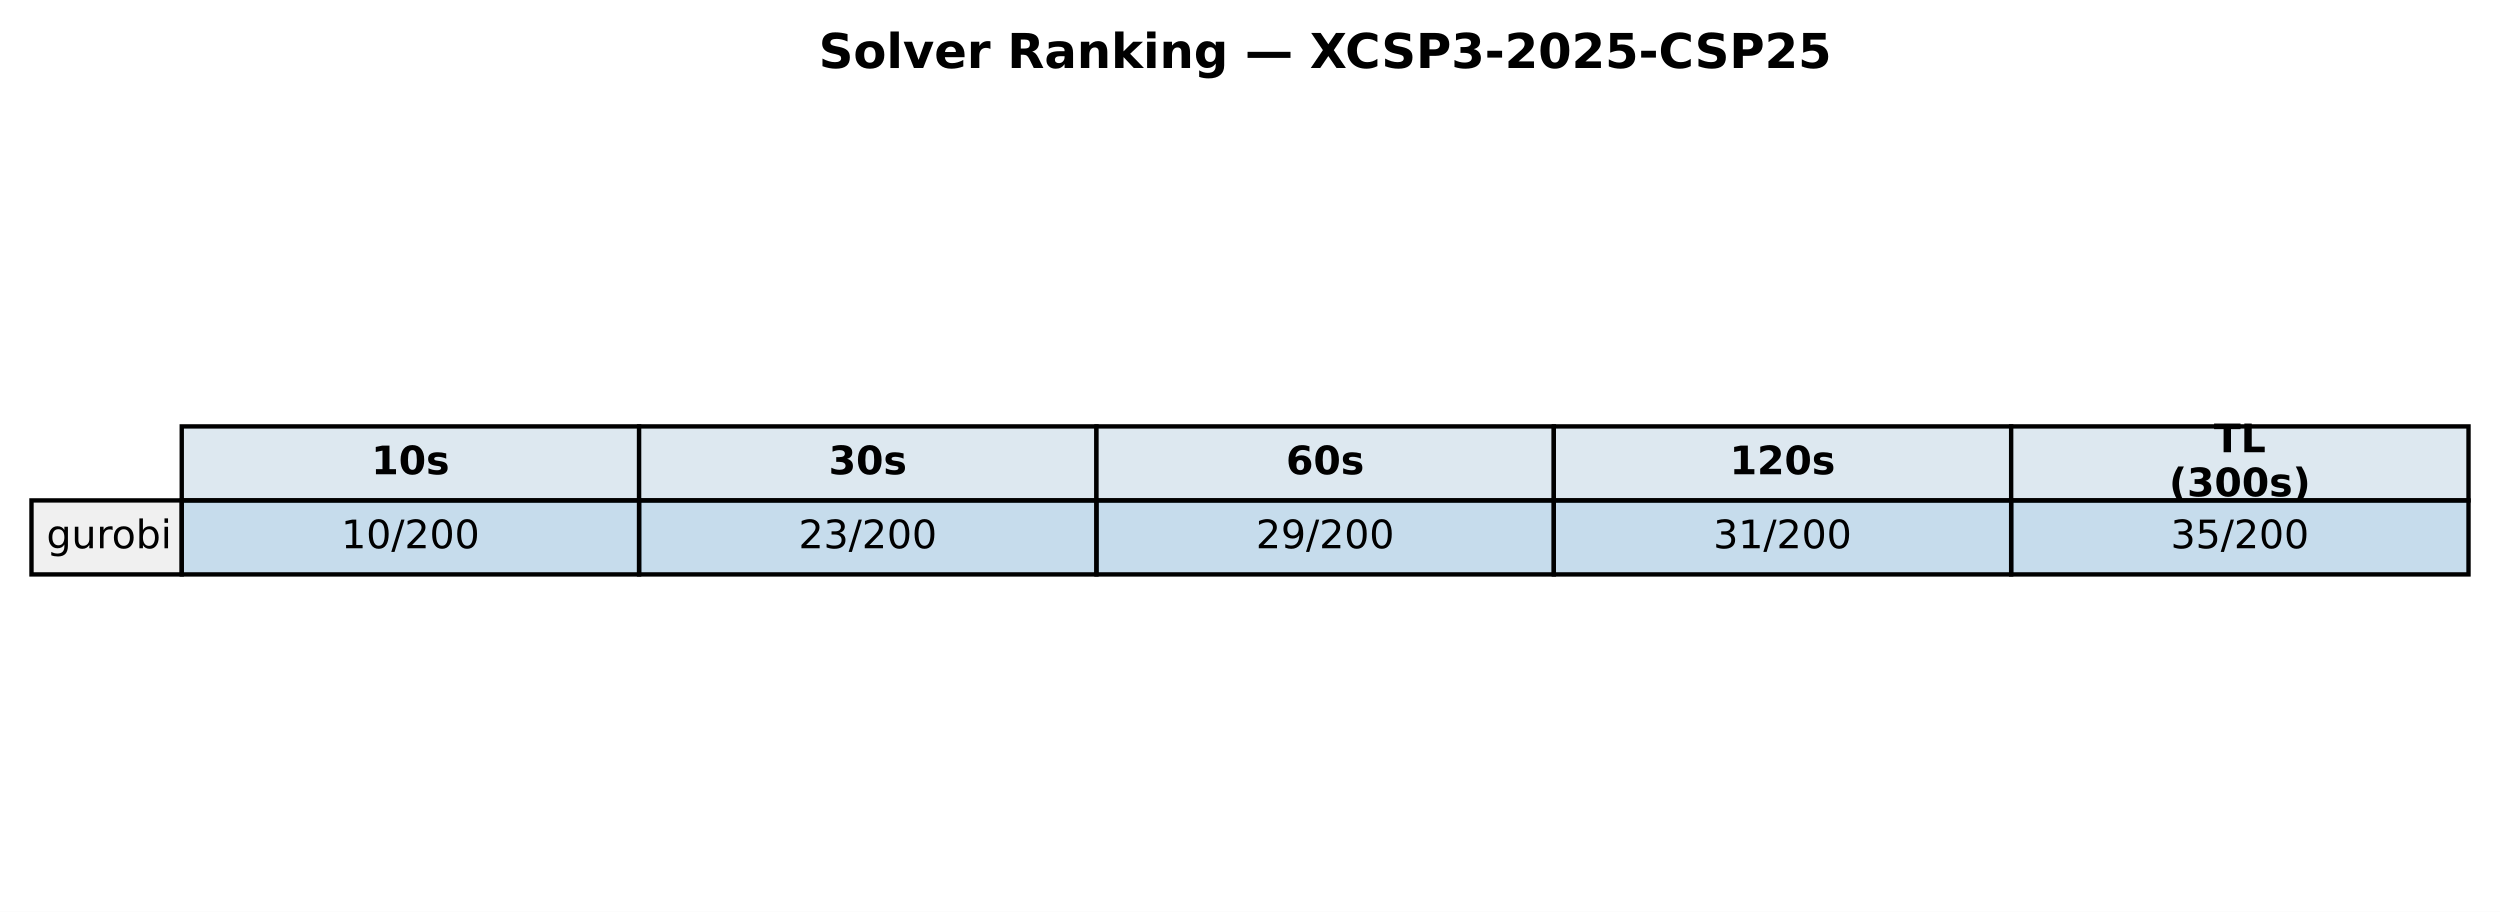
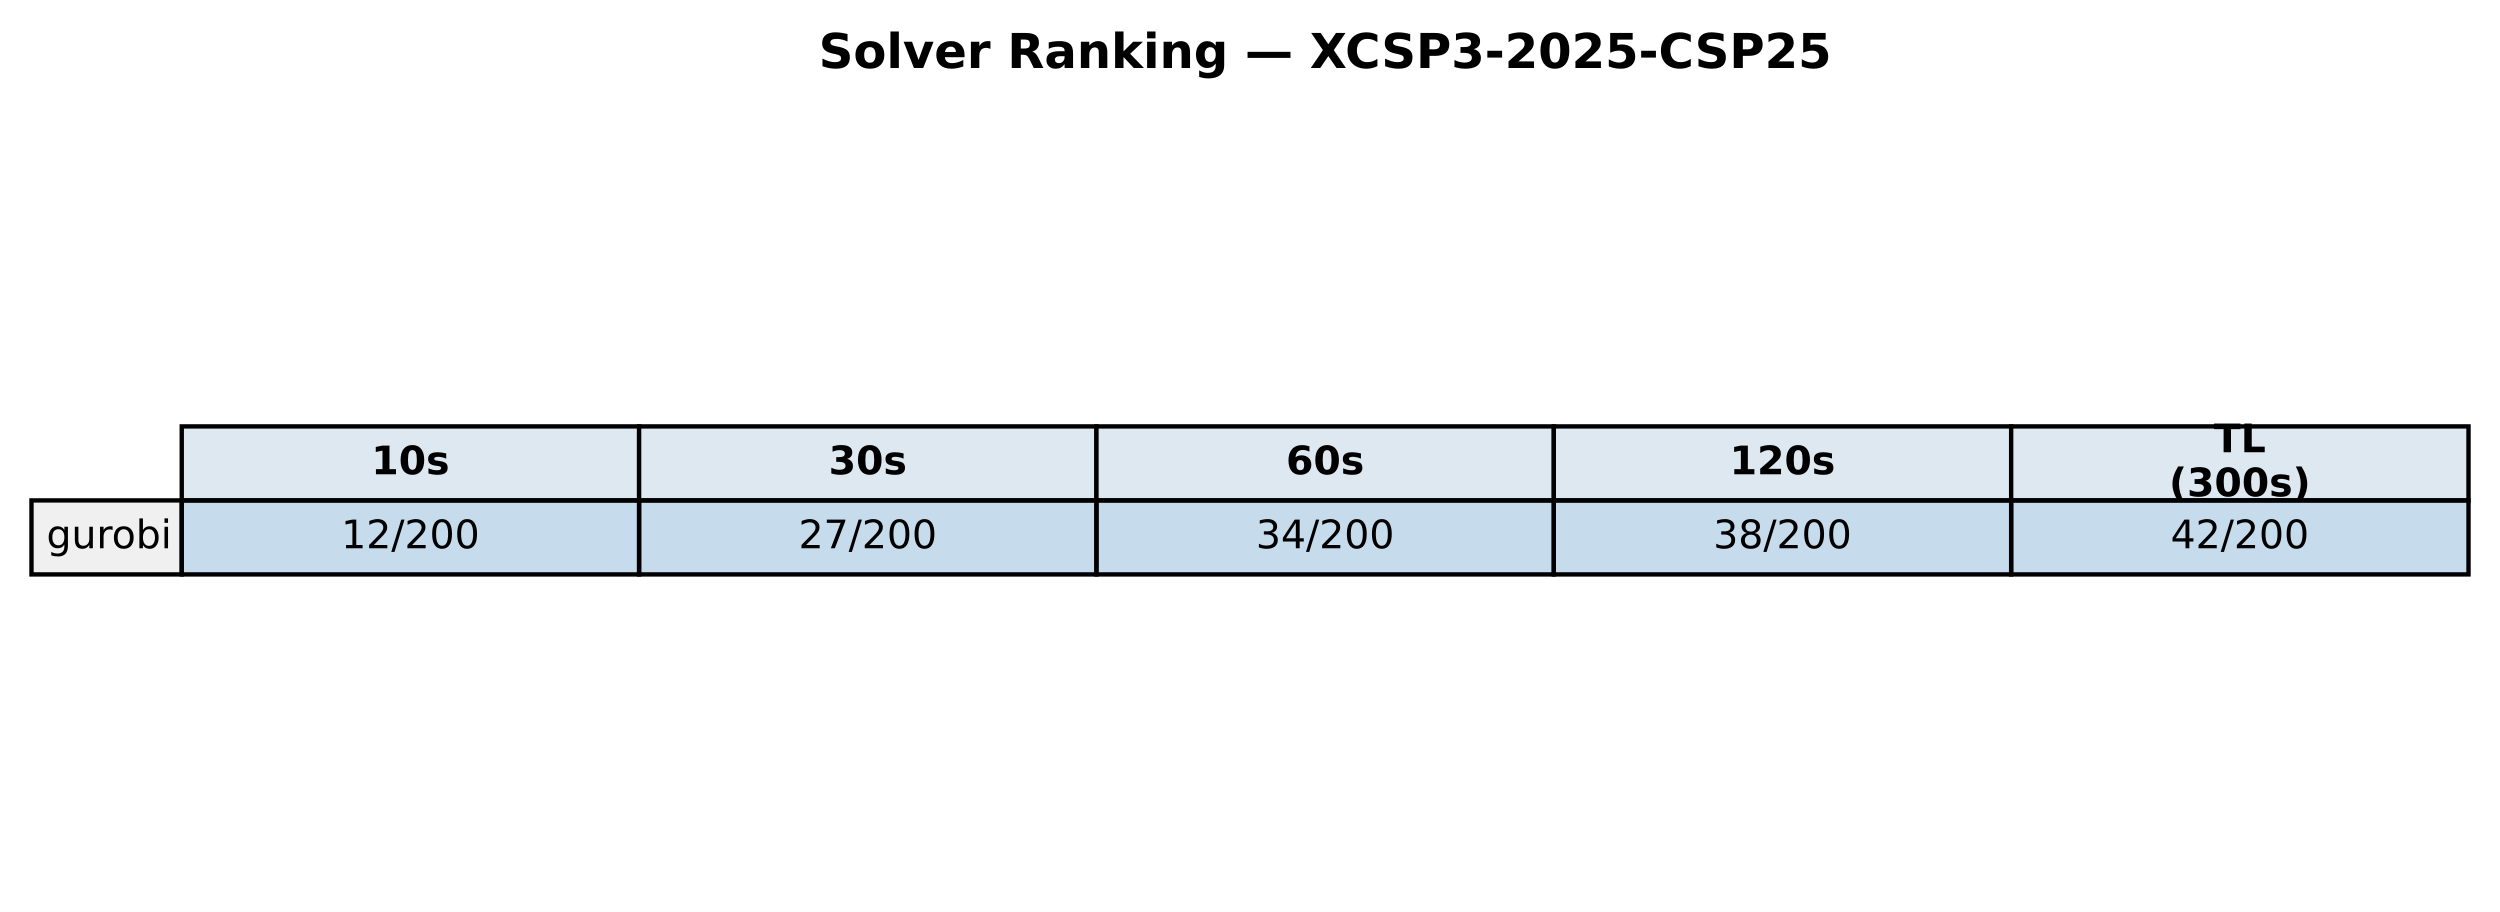
<svg xmlns="http://www.w3.org/2000/svg" xmlns:xlink="http://www.w3.org/1999/xlink" width="571.72pt" height="208.518pt" viewBox="0 0 571.72 208.518" version="1.1">
  <defs>
    <style type="text/css">*{stroke-linejoin: round; stroke-linecap: butt}</style>
  </defs>
  <g id="figure_1">
    <g id="patch_1">
      <path d="M 0 208.518  L 571.72 208.518  L 571.72 0  L 0 0  z " style="fill: #ffffff" />
    </g>
    <g id="axes_1">
      <g id="table_1">
        <g id="patch_2">
          <path d="M 41.563 114.438  L 146.154 114.438  L 146.154 97.514  L 41.563 97.514  z " style="fill: #dde8f0; stroke: #000000; stroke-linejoin: miter" />
        </g>
        <g id="text_1">
          <g transform="translate(84.91809 108.4594) scale(0.09 -0.09)">
            <defs>
              <path id="DejaVuSans-Bold-31" d="M 750 831  L 1813 831  L 1813 3847  L 722 3622  L 722 4441  L 1806 4666  L 2950 4666  L 2950 831  L 4013 831  L 4013 0  L 750 0  L 750 831  z " transform="scale(0.015625)" />
              <path id="DejaVuSans-Bold-30" d="M 2944 2338  Q 2944 3213 2780 3570  Q 2616 3928 2228 3928  Q 1841 3928 1675 3570  Q 1509 3213 1509 2338  Q 1509 1453 1675 1090  Q 1841 728 2228 728  Q 2613 728 2778 1090  Q 2944 1453 2944 2338  z M 4147 2328  Q 4147 1169 3647 539  Q 3147 -91 2228 -91  Q 1306 -91 806 539  Q 306 1169 306 2328  Q 306 3491 806 4120  Q 1306 4750 2228 4750  Q 3147 4750 3647 4120  Q 4147 3491 4147 2328  z " transform="scale(0.015625)" />
              <path id="DejaVuSans-Bold-73" d="M 3272 3391  L 3272 2541  Q 2913 2691 2578 2766  Q 2244 2841 1947 2841  Q 1628 2841 1473 2761  Q 1319 2681 1319 2516  Q 1319 2381 1436 2309  Q 1553 2238 1856 2203  L 2053 2175  Q 2913 2066 3209 1816  Q 3506 1566 3506 1031  Q 3506 472 3093 190  Q 2681 -91 1863 -91  Q 1516 -91 1145 -36  Q 775 19 384 128  L 384 978  Q 719 816 1070 734  Q 1422 653 1784 653  Q 2113 653 2278 743  Q 2444 834 2444 1013  Q 2444 1163 2330 1236  Q 2216 1309 1875 1350  L 1678 1375  Q 931 1469 631 1722  Q 331 1975 331 2491  Q 331 3047 712 3315  Q 1094 3584 1881 3584  Q 2191 3584 2531 3537  Q 2872 3491 3272 3391  z " transform="scale(0.015625)" />
            </defs>
            <use xlink:href="#DejaVuSans-Bold-31" />
            <use xlink:href="#DejaVuSans-Bold-30" transform="translate(69.58008 0)" />
            <use xlink:href="#DejaVuSans-Bold-73" transform="translate(139.1602 0)" />
          </g>
        </g>
        <g id="patch_3">
          <path d="M 146.154 114.438  L 250.746 114.438  L 250.746 97.514  L 146.154 97.514  z " style="fill: #dde8f0; stroke: #000000; stroke-linejoin: miter" />
        </g>
        <g id="text_2">
          <g transform="translate(189.5096 108.4594) scale(0.09 -0.09)">
            <defs>
              <path id="DejaVuSans-Bold-33" d="M 2981 2516  Q 3453 2394 3698 2092  Q 3944 1791 3944 1325  Q 3944 631 3412 270  Q 2881 -91 1863 -91  Q 1503 -91 1142 -33  Q 781 25 428 141  L 428 1069  Q 766 900 1098 814  Q 1431 728 1753 728  Q 2231 728 2486 893  Q 2741 1059 2741 1369  Q 2741 1688 2480 1852  Q 2219 2016 1709 2016  L 1228 2016  L 1228 2791  L 1734 2791  Q 2188 2791 2409 2933  Q 2631 3075 2631 3366  Q 2631 3634 2415 3781  Q 2200 3928 1806 3928  Q 1516 3928 1219 3862  Q 922 3797 628 3669  L 628 4550  Q 984 4650 1334 4700  Q 1684 4750 2022 4750  Q 2931 4750 3382 4451  Q 3834 4153 3834 3553  Q 3834 3144 3618 2883  Q 3403 2622 2981 2516  z " transform="scale(0.015625)" />
            </defs>
            <use xlink:href="#DejaVuSans-Bold-33" />
            <use xlink:href="#DejaVuSans-Bold-30" transform="translate(69.58008 0)" />
            <use xlink:href="#DejaVuSans-Bold-73" transform="translate(139.1602 0)" />
          </g>
        </g>
        <g id="patch_4">
          <path d="M 250.746 114.438  L 355.337 114.438  L 355.337 97.514  L 250.746 97.514  z " style="fill: #dde8f0; stroke: #000000; stroke-linejoin: miter" />
        </g>
        <g id="text_3">
          <g transform="translate(294.1011 108.4594) scale(0.09 -0.09)">
            <defs>
              <path id="DejaVuSans-Bold-36" d="M 2316 2303  Q 2000 2303 1842 2098  Q 1684 1894 1684 1484  Q 1684 1075 1842 870  Q 2000 666 2316 666  Q 2634 666 2792 870  Q 2950 1075 2950 1484  Q 2950 1894 2792 2098  Q 2634 2303 2316 2303  z M 3803 4544  L 3803 3681  Q 3506 3822 3243 3889  Q 2981 3956 2731 3956  Q 2194 3956 1894 3657  Q 1594 3359 1544 2772  Q 1750 2925 1990 3001  Q 2231 3078 2516 3078  Q 3231 3078 3670 2659  Q 4109 2241 4109 1563  Q 4109 813 3618 361  Q 3128 -91 2303 -91  Q 1394 -91 895 523  Q 397 1138 397 2266  Q 397 3422 980 4083  Q 1563 4744 2578 4744  Q 2900 4744 3203 4694  Q 3506 4644 3803 4544  z " transform="scale(0.015625)" />
            </defs>
            <use xlink:href="#DejaVuSans-Bold-36" />
            <use xlink:href="#DejaVuSans-Bold-30" transform="translate(69.58008 0)" />
            <use xlink:href="#DejaVuSans-Bold-73" transform="translate(139.1602 0)" />
          </g>
        </g>
        <g id="patch_5">
          <path d="M 355.337 114.438  L 459.929 114.438  L 459.929 97.514  L 355.337 97.514  z " style="fill: #dde8f0; stroke: #000000; stroke-linejoin: miter" />
        </g>
        <g id="text_4">
          <g transform="translate(395.5616 108.4594) scale(0.09 -0.09)">
            <defs>
              <path id="DejaVuSans-Bold-32" d="M 1844 884  L 3897 884  L 3897 0  L 506 0  L 506 884  L 2209 2388  Q 2438 2594 2547 2791  Q 2656 2988 2656 3200  Q 2656 3528 2436 3728  Q 2216 3928 1850 3928  Q 1569 3928 1234 3808  Q 900 3688 519 3450  L 519 4475  Q 925 4609 1322 4679  Q 1719 4750 2100 4750  Q 2938 4750 3402 4381  Q 3866 4013 3866 3353  Q 3866 2972 3669 2642  Q 3472 2313 2841 1759  L 1844 884  z " transform="scale(0.015625)" />
            </defs>
            <use xlink:href="#DejaVuSans-Bold-31" />
            <use xlink:href="#DejaVuSans-Bold-32" transform="translate(69.58008 0)" />
            <use xlink:href="#DejaVuSans-Bold-30" transform="translate(139.1602 0)" />
            <use xlink:href="#DejaVuSans-Bold-73" transform="translate(208.7402 0)" />
          </g>
        </g>
        <g id="patch_6">
          <path d="M 459.929 114.438  L 564.52 114.438  L 564.52 97.514  L 459.929 97.514  z " style="fill: #dde8f0; stroke: #000000; stroke-linejoin: miter" />
        </g>
        <g id="text_5">
          <g transform="translate(506.2872 103.4204) scale(0.09 -0.09)">
            <defs>
              <path id="DejaVuSans-Bold-54" d="M 31 4666  L 4331 4666  L 4331 3756  L 2784 3756  L 2784 0  L 1581 0  L 1581 3756  L 31 3756  L 31 4666  z " transform="scale(0.015625)" />
              <path id="DejaVuSans-Bold-4c" d="M 588 4666  L 1791 4666  L 1791 909  L 3903 909  L 3903 0  L 588 0  L 588 4666  z " transform="scale(0.015625)" />
            </defs>
            <use xlink:href="#DejaVuSans-Bold-54" />
            <use xlink:href="#DejaVuSans-Bold-4c" transform="translate(68.21289 0)" />
          </g>
          <g transform="translate(496.0399 113.4984) scale(0.09 -0.09)">
            <defs>
              <path id="DejaVuSans-Bold-28" d="M 2413 -844  L 1484 -844  Q 1006 -72 778 623  Q 550 1319 550 2003  Q 550 2688 779 3389  Q 1009 4091 1484 4856  L 2413 4856  Q 2013 4116 1813 3408  Q 1613 2700 1613 2009  Q 1613 1319 1811 609  Q 2009 -100 2413 -844  z " transform="scale(0.015625)" />
              <path id="DejaVuSans-Bold-29" d="M 513 -844  Q 913 -100 1113 609  Q 1313 1319 1313 2009  Q 1313 2700 1113 3408  Q 913 4116 513 4856  L 1441 4856  Q 1916 4091 2145 3389  Q 2375 2688 2375 2003  Q 2375 1319 2147 623  Q 1919 -72 1441 -844  L 513 -844  z " transform="scale(0.015625)" />
            </defs>
            <use xlink:href="#DejaVuSans-Bold-28" />
            <use xlink:href="#DejaVuSans-Bold-33" transform="translate(45.70312 0)" />
            <use xlink:href="#DejaVuSans-Bold-30" transform="translate(115.2832 0)" />
            <use xlink:href="#DejaVuSans-Bold-30" transform="translate(184.8633 0)" />
            <use xlink:href="#DejaVuSans-Bold-73" transform="translate(254.4434 0)" />
            <use xlink:href="#DejaVuSans-Bold-29" transform="translate(313.9648 0)" />
          </g>
        </g>
        <g id="patch_7">
          <path d="M 7.2 131.363  L 41.563 131.363  L 41.563 114.438  L 7.2 114.438  z " style="fill: #f0f0f0; stroke: #000000; stroke-linejoin: miter" />
        </g>
        <g id="text_6">
          <g transform="translate(10.63626 125.3841) scale(0.09 -0.09)">
            <defs>
              <path id="DejaVuSans-67" d="M 2906 1791  Q 2906 2416 2648 2759  Q 2391 3103 1925 3103  Q 1463 3103 1205 2759  Q 947 2416 947 1791  Q 947 1169 1205 825  Q 1463 481 1925 481  Q 2391 481 2648 825  Q 2906 1169 2906 1791  z M 3481 434  Q 3481 -459 3084 -895  Q 2688 -1331 1869 -1331  Q 1566 -1331 1297 -1286  Q 1028 -1241 775 -1147  L 775 -588  Q 1028 -725 1275 -790  Q 1522 -856 1778 -856  Q 2344 -856 2625 -561  Q 2906 -266 2906 331  L 2906 616  Q 2728 306 2450 153  Q 2172 0 1784 0  Q 1141 0 747 490  Q 353 981 353 1791  Q 353 2603 747 3093  Q 1141 3584 1784 3584  Q 2172 3584 2450 3431  Q 2728 3278 2906 2969  L 2906 3500  L 3481 3500  L 3481 434  z " transform="scale(0.015625)" />
              <path id="DejaVuSans-75" d="M 544 1381  L 544 3500  L 1119 3500  L 1119 1403  Q 1119 906 1312 657  Q 1506 409 1894 409  Q 2359 409 2629 706  Q 2900 1003 2900 1516  L 2900 3500  L 3475 3500  L 3475 0  L 2900 0  L 2900 538  Q 2691 219 2414 64  Q 2138 -91 1772 -91  Q 1169 -91 856 284  Q 544 659 544 1381  z M 1991 3584  L 1991 3584  z " transform="scale(0.015625)" />
              <path id="DejaVuSans-72" d="M 2631 2963  Q 2534 3019 2420 3045  Q 2306 3072 2169 3072  Q 1681 3072 1420 2755  Q 1159 2438 1159 1844  L 1159 0  L 581 0  L 581 3500  L 1159 3500  L 1159 2956  Q 1341 3275 1631 3429  Q 1922 3584 2338 3584  Q 2397 3584 2469 3576  Q 2541 3569 2628 3553  L 2631 2963  z " transform="scale(0.015625)" />
              <path id="DejaVuSans-6f" d="M 1959 3097  Q 1497 3097 1228 2736  Q 959 2375 959 1747  Q 959 1119 1226 758  Q 1494 397 1959 397  Q 2419 397 2687 759  Q 2956 1122 2956 1747  Q 2956 2369 2687 2733  Q 2419 3097 1959 3097  z M 1959 3584  Q 2709 3584 3137 3096  Q 3566 2609 3566 1747  Q 3566 888 3137 398  Q 2709 -91 1959 -91  Q 1206 -91 779 398  Q 353 888 353 1747  Q 353 2609 779 3096  Q 1206 3584 1959 3584  z " transform="scale(0.015625)" />
              <path id="DejaVuSans-62" d="M 3116 1747  Q 3116 2381 2855 2742  Q 2594 3103 2138 3103  Q 1681 3103 1420 2742  Q 1159 2381 1159 1747  Q 1159 1113 1420 752  Q 1681 391 2138 391  Q 2594 391 2855 752  Q 3116 1113 3116 1747  z M 1159 2969  Q 1341 3281 1617 3432  Q 1894 3584 2278 3584  Q 2916 3584 3314 3078  Q 3713 2572 3713 1747  Q 3713 922 3314 415  Q 2916 -91 2278 -91  Q 1894 -91 1617 61  Q 1341 213 1159 525  L 1159 0  L 581 0  L 581 4863  L 1159 4863  L 1159 2969  z " transform="scale(0.015625)" />
              <path id="DejaVuSans-69" d="M 603 3500  L 1178 3500  L 1178 0  L 603 0  L 603 3500  z M 603 4863  L 1178 4863  L 1178 4134  L 603 4134  L 603 4863  z " transform="scale(0.015625)" />
            </defs>
            <use xlink:href="#DejaVuSans-67" />
            <use xlink:href="#DejaVuSans-75" transform="translate(63.47656 0)" />
            <use xlink:href="#DejaVuSans-72" transform="translate(126.8555 0)" />
            <use xlink:href="#DejaVuSans-6f" transform="translate(165.7188 0)" />
            <use xlink:href="#DejaVuSans-62" transform="translate(226.9004 0)" />
            <use xlink:href="#DejaVuSans-69" transform="translate(290.377 0)" />
          </g>
        </g>
        <g id="patch_8">
          <path d="M 41.563 131.363  L 146.154 131.363  L 146.154 114.438  L 41.563 114.438  z " style="fill: #1f77b4; fill-opacity: 0.25; stroke: #000000; stroke-linejoin: miter" />
        </g>
        <g id="text_7">
          <g transform="translate(78.02676 125.3841) scale(0.09 -0.09)">
            <defs>
              <path id="DejaVuSans-31" d="M 794 531  L 1825 531  L 1825 4091  L 703 3866  L 703 4441  L 1819 4666  L 2450 4666  L 2450 531  L 3481 531  L 3481 0  L 794 0  L 794 531  z " transform="scale(0.015625)" />
+               <path id="DejaVuSans-32" d="M 1228 531  L 3431 531  L 3431 0  L 469 0  L 469 531  Q 828 903 1448 1529  Q 2069 2156 2228 2338  Q 2531 2678 2651 2914  Q 2772 3150 2772 3378  Q 2772 3750 2511 3984  Q 2250 4219 1831 4219  Q 1534 4219 1204 4116  Q 875 4013 500 3803  L 500 4441  Q 881 4594 1212 4672  Q 1544 4750 1819 4750  Q 2544 4750 2975 4387  Q 3406 4025 3406 3419  Q 3406 3131 3298 2873  Q 3191 2616 2906 2266  Q 2828 2175 2409 1742  Q 1991 1309 1228 531  z " transform="scale(0.015625)" />
+               <path id="DejaVuSans-2f" d="M 1625 4666  L 2156 4666  L 531 -594  L 0 -594  L 1625 4666  z " transform="scale(0.015625)" />
              <path id="DejaVuSans-30" d="M 2034 4250  Q 1547 4250 1301 3770  Q 1056 3291 1056 2328  Q 1056 1369 1301 889  Q 1547 409 2034 409  Q 2525 409 2770 889  Q 3016 1369 3016 2328  Q 3016 3291 2770 3770  Q 2525 4250 2034 4250  z M 2034 4750  Q 2819 4750 3233 4129  Q 3647 3509 3647 2328  Q 3647 1150 3233 529  Q 2819 -91 2034 -91  Q 1250 -91 836 529  Q 422 1150 422 2328  Q 422 3509 836 4129  Q 1250 4750 2034 4750  z " transform="scale(0.015625)" />
-               <path id="DejaVuSans-2f" d="M 1625 4666  L 2156 4666  L 531 -594  L 0 -594  L 1625 4666  z " transform="scale(0.015625)" />
-               <path id="DejaVuSans-32" d="M 1228 531  L 3431 531  L 3431 0  L 469 0  L 469 531  Q 828 903 1448 1529  Q 2069 2156 2228 2338  Q 2531 2678 2651 2914  Q 2772 3150 2772 3378  Q 2772 3750 2511 3984  Q 2250 4219 1831 4219  Q 1534 4219 1204 4116  Q 875 4013 500 3803  L 500 4441  Q 881 4594 1212 4672  Q 1544 4750 1819 4750  Q 2544 4750 2975 4387  Q 3406 4025 3406 3419  Q 3406 3131 3298 2873  Q 3191 2616 2906 2266  Q 2828 2175 2409 1742  Q 1991 1309 1228 531  z " transform="scale(0.015625)" />
            </defs>
            <use xlink:href="#DejaVuSans-31" />
-             <use xlink:href="#DejaVuSans-30" transform="translate(63.62305 0)" />
+             <use xlink:href="#DejaVuSans-32" transform="translate(63.62305 0)" />
            <use xlink:href="#DejaVuSans-2f" transform="translate(127.2461 0)" />
            <use xlink:href="#DejaVuSans-32" transform="translate(160.9375 0)" />
            <use xlink:href="#DejaVuSans-30" transform="translate(224.5605 0)" />
            <use xlink:href="#DejaVuSans-30" transform="translate(288.1836 0)" />
          </g>
        </g>
        <g id="patch_9">
          <path d="M 146.154 131.363  L 250.746 131.363  L 250.746 114.438  L 146.154 114.438  z " style="fill: #1f77b4; fill-opacity: 0.25; stroke: #000000; stroke-linejoin: miter" />
        </g>
        <g id="text_8">
          <g transform="translate(182.6183 125.3841) scale(0.09 -0.09)">
            <defs>
-               <path id="DejaVuSans-33" d="M 2597 2516  Q 3050 2419 3304 2112  Q 3559 1806 3559 1356  Q 3559 666 3084 287  Q 2609 -91 1734 -91  Q 1441 -91 1130 -33  Q 819 25 488 141  L 488 750  Q 750 597 1062 519  Q 1375 441 1716 441  Q 2309 441 2620 675  Q 2931 909 2931 1356  Q 2931 1769 2642 2001  Q 2353 2234 1838 2234  L 1294 2234  L 1294 2753  L 1863 2753  Q 2328 2753 2575 2939  Q 2822 3125 2822 3475  Q 2822 3834 2567 4026  Q 2313 4219 1838 4219  Q 1578 4219 1281 4162  Q 984 4106 628 3988  L 628 4550  Q 988 4650 1302 4700  Q 1616 4750 1894 4750  Q 2613 4750 3031 4423  Q 3450 4097 3450 3541  Q 3450 3153 3228 2886  Q 3006 2619 2597 2516  z " transform="scale(0.015625)" />
+               <path id="DejaVuSans-37" d="M 525 4666  L 3525 4666  L 3525 4397  L 1831 0  L 1172 0  L 2766 4134  L 525 4134  L 525 4666  z " transform="scale(0.015625)" />
            </defs>
            <use xlink:href="#DejaVuSans-32" />
-             <use xlink:href="#DejaVuSans-33" transform="translate(63.62305 0)" />
+             <use xlink:href="#DejaVuSans-37" transform="translate(63.62305 0)" />
            <use xlink:href="#DejaVuSans-2f" transform="translate(127.2461 0)" />
            <use xlink:href="#DejaVuSans-32" transform="translate(160.9375 0)" />
            <use xlink:href="#DejaVuSans-30" transform="translate(224.5605 0)" />
            <use xlink:href="#DejaVuSans-30" transform="translate(288.1836 0)" />
          </g>
        </g>
        <g id="patch_10">
          <path d="M 250.746 131.363  L 355.337 131.363  L 355.337 114.438  L 250.746 114.438  z " style="fill: #1f77b4; fill-opacity: 0.25; stroke: #000000; stroke-linejoin: miter" />
        </g>
        <g id="text_9">
          <g transform="translate(287.2098 125.3841) scale(0.09 -0.09)">
            <defs>
-               <path id="DejaVuSans-39" d="M 703 97  L 703 672  Q 941 559 1184 500  Q 1428 441 1663 441  Q 2288 441 2617 861  Q 2947 1281 2994 2138  Q 2813 1869 2534 1725  Q 2256 1581 1919 1581  Q 1219 1581 811 2004  Q 403 2428 403 3163  Q 403 3881 828 4315  Q 1253 4750 1959 4750  Q 2769 4750 3195 4129  Q 3622 3509 3622 2328  Q 3622 1225 3098 567  Q 2575 -91 1691 -91  Q 1453 -91 1209 -44  Q 966 3 703 97  z M 1959 2075  Q 2384 2075 2632 2365  Q 2881 2656 2881 3163  Q 2881 3666 2632 3958  Q 2384 4250 1959 4250  Q 1534 4250 1286 3958  Q 1038 3666 1038 3163  Q 1038 2656 1286 2365  Q 1534 2075 1959 2075  z " transform="scale(0.015625)" />
-             </defs>
-             <use xlink:href="#DejaVuSans-32" />
-             <use xlink:href="#DejaVuSans-39" transform="translate(63.62305 0)" />
+               <path id="DejaVuSans-33" d="M 2597 2516  Q 3050 2419 3304 2112  Q 3559 1806 3559 1356  Q 3559 666 3084 287  Q 2609 -91 1734 -91  Q 1441 -91 1130 -33  Q 819 25 488 141  L 488 750  Q 750 597 1062 519  Q 1375 441 1716 441  Q 2309 441 2620 675  Q 2931 909 2931 1356  Q 2931 1769 2642 2001  Q 2353 2234 1838 2234  L 1294 2234  L 1294 2753  L 1863 2753  Q 2328 2753 2575 2939  Q 2822 3125 2822 3475  Q 2822 3834 2567 4026  Q 2313 4219 1838 4219  Q 1578 4219 1281 4162  Q 984 4106 628 3988  L 628 4550  Q 988 4650 1302 4700  Q 1616 4750 1894 4750  Q 2613 4750 3031 4423  Q 3450 4097 3450 3541  Q 3450 3153 3228 2886  Q 3006 2619 2597 2516  z " transform="scale(0.015625)" />
+               <path id="DejaVuSans-34" d="M 2419 4116  L 825 1625  L 2419 1625  L 2419 4116  z M 2253 4666  L 3047 4666  L 3047 1625  L 3713 1625  L 3713 1100  L 3047 1100  L 3047 0  L 2419 0  L 2419 1100  L 313 1100  L 313 1709  L 2253 4666  z " transform="scale(0.015625)" />
+             </defs>
+             <use xlink:href="#DejaVuSans-33" />
+             <use xlink:href="#DejaVuSans-34" transform="translate(63.62305 0)" />
            <use xlink:href="#DejaVuSans-2f" transform="translate(127.2461 0)" />
            <use xlink:href="#DejaVuSans-32" transform="translate(160.9375 0)" />
            <use xlink:href="#DejaVuSans-30" transform="translate(224.5605 0)" />
            <use xlink:href="#DejaVuSans-30" transform="translate(288.1836 0)" />
          </g>
        </g>
        <g id="patch_11">
          <path d="M 355.337 131.363  L 459.929 131.363  L 459.929 114.438  L 355.337 114.438  z " style="fill: #1f77b4; fill-opacity: 0.25; stroke: #000000; stroke-linejoin: miter" />
        </g>
        <g id="text_10">
          <g transform="translate(391.8013 125.3841) scale(0.09 -0.09)">
+             <defs>
+               <path id="DejaVuSans-38" d="M 2034 2216  Q 1584 2216 1326 1975  Q 1069 1734 1069 1313  Q 1069 891 1326 650  Q 1584 409 2034 409  Q 2484 409 2743 651  Q 3003 894 3003 1313  Q 3003 1734 2745 1975  Q 2488 2216 2034 2216  z M 1403 2484  Q 997 2584 770 2862  Q 544 3141 544 3541  Q 544 4100 942 4425  Q 1341 4750 2034 4750  Q 2731 4750 3128 4425  Q 3525 4100 3525 3541  Q 3525 3141 3298 2862  Q 3072 2584 2669 2484  Q 3125 2378 3379 2068  Q 3634 1759 3634 1313  Q 3634 634 3220 271  Q 2806 -91 2034 -91  Q 1263 -91 848 271  Q 434 634 434 1313  Q 434 1759 690 2068  Q 947 2378 1403 2484  z M 1172 3481  Q 1172 3119 1398 2916  Q 1625 2713 2034 2713  Q 2441 2713 2670 2916  Q 2900 3119 2900 3481  Q 2900 3844 2670 4047  Q 2441 4250 2034 4250  Q 1625 4250 1398 4047  Q 1172 3844 1172 3481  z " transform="scale(0.015625)" />
+             </defs>
            <use xlink:href="#DejaVuSans-33" />
-             <use xlink:href="#DejaVuSans-31" transform="translate(63.62305 0)" />
+             <use xlink:href="#DejaVuSans-38" transform="translate(63.62305 0)" />
            <use xlink:href="#DejaVuSans-2f" transform="translate(127.2461 0)" />
            <use xlink:href="#DejaVuSans-32" transform="translate(160.9375 0)" />
            <use xlink:href="#DejaVuSans-30" transform="translate(224.5605 0)" />
            <use xlink:href="#DejaVuSans-30" transform="translate(288.1836 0)" />
          </g>
        </g>
        <g id="patch_12">
          <path d="M 459.929 131.363  L 564.52 131.363  L 564.52 114.438  L 459.929 114.438  z " style="fill: #1f77b4; fill-opacity: 0.25; stroke: #000000; stroke-linejoin: miter" />
        </g>
        <g id="text_11">
          <g transform="translate(496.3928 125.3841) scale(0.09 -0.09)">
-             <defs>
-               <path id="DejaVuSans-35" d="M 691 4666  L 3169 4666  L 3169 4134  L 1269 4134  L 1269 2991  Q 1406 3038 1543 3061  Q 1681 3084 1819 3084  Q 2600 3084 3056 2656  Q 3513 2228 3513 1497  Q 3513 744 3044 326  Q 2575 -91 1722 -91  Q 1428 -91 1123 -41  Q 819 9 494 109  L 494 744  Q 775 591 1075 516  Q 1375 441 1709 441  Q 2250 441 2565 725  Q 2881 1009 2881 1497  Q 2881 1984 2565 2268  Q 2250 2553 1709 2553  Q 1456 2553 1204 2497  Q 953 2441 691 2322  L 691 4666  z " transform="scale(0.015625)" />
-             </defs>
-             <use xlink:href="#DejaVuSans-33" />
-             <use xlink:href="#DejaVuSans-35" transform="translate(63.62305 0)" />
+             <use xlink:href="#DejaVuSans-34" />
+             <use xlink:href="#DejaVuSans-32" transform="translate(63.62305 0)" />
            <use xlink:href="#DejaVuSans-2f" transform="translate(127.2461 0)" />
            <use xlink:href="#DejaVuSans-32" transform="translate(160.9375 0)" />
            <use xlink:href="#DejaVuSans-30" transform="translate(224.5605 0)" />
            <use xlink:href="#DejaVuSans-30" transform="translate(288.1836 0)" />
          </g>
        </g>
      </g>
      <g id="text_12">
        <g transform="translate(187.2303 15.55828) scale(0.11 -0.11)">
          <defs>
            <path id="DejaVuSans-Bold-53" d="M 3834 4519  L 3834 3531  Q 3450 3703 3084 3790  Q 2719 3878 2394 3878  Q 1963 3878 1756 3759  Q 1550 3641 1550 3391  Q 1550 3203 1689 3098  Q 1828 2994 2194 2919  L 2706 2816  Q 3484 2659 3812 2340  Q 4141 2022 4141 1434  Q 4141 663 3683 286  Q 3225 -91 2284 -91  Q 1841 -91 1394 -6  Q 947 78 500 244  L 500 1259  Q 947 1022 1364 901  Q 1781 781 2169 781  Q 2563 781 2772 912  Q 2981 1044 2981 1288  Q 2981 1506 2839 1625  Q 2697 1744 2272 1838  L 1806 1941  Q 1106 2091 782 2419  Q 459 2747 459 3303  Q 459 4000 909 4375  Q 1359 4750 2203 4750  Q 2588 4750 2994 4692  Q 3400 4634 3834 4519  z " transform="scale(0.015625)" />
            <path id="DejaVuSans-Bold-6f" d="M 2203 2784  Q 1831 2784 1636 2517  Q 1441 2250 1441 1747  Q 1441 1244 1636 976  Q 1831 709 2203 709  Q 2569 709 2762 976  Q 2956 1244 2956 1747  Q 2956 2250 2762 2517  Q 2569 2784 2203 2784  z M 2203 3584  Q 3106 3584 3614 3096  Q 4122 2609 4122 1747  Q 4122 884 3614 396  Q 3106 -91 2203 -91  Q 1297 -91 786 396  Q 275 884 275 1747  Q 275 2609 786 3096  Q 1297 3584 2203 3584  z " transform="scale(0.015625)" />
            <path id="DejaVuSans-Bold-6c" d="M 538 4863  L 1656 4863  L 1656 0  L 538 0  L 538 4863  z " transform="scale(0.015625)" />
            <path id="DejaVuSans-Bold-76" d="M 97 3500  L 1216 3500  L 2088 1081  L 2956 3500  L 4078 3500  L 2700 0  L 1472 0  L 97 3500  z " transform="scale(0.015625)" />
            <path id="DejaVuSans-Bold-65" d="M 4031 1759  L 4031 1441  L 1416 1441  Q 1456 1047 1700 850  Q 1944 653 2381 653  Q 2734 653 3104 758  Q 3475 863 3866 1075  L 3866 213  Q 3469 63 3072 -14  Q 2675 -91 2278 -91  Q 1328 -91 801 392  Q 275 875 275 1747  Q 275 2603 792 3093  Q 1309 3584 2216 3584  Q 3041 3584 3536 3087  Q 4031 2591 4031 1759  z M 2881 2131  Q 2881 2450 2695 2645  Q 2509 2841 2209 2841  Q 1884 2841 1681 2658  Q 1478 2475 1428 2131  L 2881 2131  z " transform="scale(0.015625)" />
            <path id="DejaVuSans-Bold-72" d="M 3138 2547  Q 2991 2616 2845 2648  Q 2700 2681 2553 2681  Q 2122 2681 1889 2404  Q 1656 2128 1656 1613  L 1656 0  L 538 0  L 538 3500  L 1656 3500  L 1656 2925  Q 1872 3269 2151 3426  Q 2431 3584 2822 3584  Q 2878 3584 2943 3579  Q 3009 3575 3134 3559  L 3138 2547  z " transform="scale(0.015625)" />
            <path id="DejaVuSans-Bold-20" transform="scale(0.015625)" />
            <path id="DejaVuSans-Bold-52" d="M 2297 2597  Q 2675 2597 2839 2737  Q 3003 2878 3003 3200  Q 3003 3519 2839 3656  Q 2675 3794 2297 3794  L 1791 3794  L 1791 2597  L 2297 2597  z M 1791 1766  L 1791 0  L 588 0  L 588 4666  L 2425 4666  Q 3347 4666 3776 4356  Q 4206 4047 4206 3378  Q 4206 2916 3982 2619  Q 3759 2322 3309 2181  Q 3556 2125 3751 1926  Q 3947 1728 4147 1325  L 4800 0  L 3519 0  L 2950 1159  Q 2778 1509 2601 1637  Q 2425 1766 2131 1766  L 1791 1766  z " transform="scale(0.015625)" />
            <path id="DejaVuSans-Bold-61" d="M 2106 1575  Q 1756 1575 1579 1456  Q 1403 1338 1403 1106  Q 1403 894 1545 773  Q 1688 653 1941 653  Q 2256 653 2472 879  Q 2688 1106 2688 1447  L 2688 1575  L 2106 1575  z M 3816 1997  L 3816 0  L 2688 0  L 2688 519  Q 2463 200 2181 54  Q 1900 -91 1497 -91  Q 953 -91 614 226  Q 275 544 275 1050  Q 275 1666 698 1953  Q 1122 2241 2028 2241  L 2688 2241  L 2688 2328  Q 2688 2594 2478 2717  Q 2269 2841 1825 2841  Q 1466 2841 1156 2769  Q 847 2697 581 2553  L 581 3406  Q 941 3494 1303 3539  Q 1666 3584 2028 3584  Q 2975 3584 3395 3211  Q 3816 2838 3816 1997  z " transform="scale(0.015625)" />
            <path id="DejaVuSans-Bold-6e" d="M 4056 2131  L 4056 0  L 2931 0  L 2931 347  L 2931 1631  Q 2931 2084 2911 2256  Q 2891 2428 2841 2509  Q 2775 2619 2662 2680  Q 2550 2741 2406 2741  Q 2056 2741 1856 2470  Q 1656 2200 1656 1722  L 1656 0  L 538 0  L 538 3500  L 1656 3500  L 1656 2988  Q 1909 3294 2193 3439  Q 2478 3584 2822 3584  Q 3428 3584 3742 3212  Q 4056 2841 4056 2131  z " transform="scale(0.015625)" />
            <path id="DejaVuSans-Bold-6b" d="M 538 4863  L 1656 4863  L 1656 2216  L 2944 3500  L 4244 3500  L 2534 1894  L 4378 0  L 3022 0  L 1656 1459  L 1656 0  L 538 0  L 538 4863  z " transform="scale(0.015625)" />
            <path id="DejaVuSans-Bold-69" d="M 538 3500  L 1656 3500  L 1656 0  L 538 0  L 538 3500  z M 538 4863  L 1656 4863  L 1656 3950  L 538 3950  L 538 4863  z " transform="scale(0.015625)" />
            <path id="DejaVuSans-Bold-67" d="M 2919 594  Q 2688 288 2409 144  Q 2131 0 1766 0  Q 1125 0 706 504  Q 288 1009 288 1791  Q 288 2575 706 3076  Q 1125 3578 1766 3578  Q 2131 3578 2409 3434  Q 2688 3291 2919 2981  L 2919 3500  L 4044 3500  L 4044 353  Q 4044 -491 3511 -936  Q 2978 -1381 1966 -1381  Q 1638 -1381 1331 -1331  Q 1025 -1281 716 -1178  L 716 -306  Q 1009 -475 1290 -558  Q 1572 -641 1856 -641  Q 2406 -641 2662 -400  Q 2919 -159 2919 353  L 2919 594  z M 2181 2772  Q 1834 2772 1640 2515  Q 1447 2259 1447 1791  Q 1447 1309 1634 1061  Q 1822 813 2181 813  Q 2531 813 2725 1069  Q 2919 1325 2919 1791  Q 2919 2259 2725 2515  Q 2531 2772 2181 2772  z " transform="scale(0.015625)" />
            <path id="DejaVuSans-Bold-2014" d="M 344 2156  L 6056 2156  L 6056 1350  L 344 1350  L 344 2156  z " transform="scale(0.015625)" />
            <path id="DejaVuSans-Bold-58" d="M 3188 2381  L 4806 0  L 3553 0  L 2463 1594  L 1381 0  L 122 0  L 1741 2381  L 184 4666  L 1441 4666  L 2463 3163  L 3481 4666  L 4744 4666  L 3188 2381  z " transform="scale(0.015625)" />
            <path id="DejaVuSans-Bold-43" d="M 4288 256  Q 3956 84 3597 -3  Q 3238 -91 2847 -91  Q 1681 -91 1000 561  Q 319 1213 319 2328  Q 319 3447 1000 4098  Q 1681 4750 2847 4750  Q 3238 4750 3597 4662  Q 3956 4575 4288 4403  L 4288 3438  Q 3953 3666 3628 3772  Q 3303 3878 2944 3878  Q 2300 3878 1931 3465  Q 1563 3053 1563 2328  Q 1563 1606 1931 1193  Q 2300 781 2944 781  Q 3303 781 3628 887  Q 3953 994 4288 1222  L 4288 256  z " transform="scale(0.015625)" />
            <path id="DejaVuSans-Bold-50" d="M 588 4666  L 2584 4666  Q 3475 4666 3951 4270  Q 4428 3875 4428 3144  Q 4428 2409 3951 2014  Q 3475 1619 2584 1619  L 1791 1619  L 1791 0  L 588 0  L 588 4666  z M 1791 3794  L 1791 2491  L 2456 2491  Q 2806 2491 2997 2661  Q 3188 2831 3188 3144  Q 3188 3456 2997 3625  Q 2806 3794 2456 3794  L 1791 3794  z " transform="scale(0.015625)" />
            <path id="DejaVuSans-Bold-2d" d="M 347 2297  L 2309 2297  L 2309 1388  L 347 1388  L 347 2297  z " transform="scale(0.015625)" />
            <path id="DejaVuSans-Bold-35" d="M 678 4666  L 3669 4666  L 3669 3781  L 1638 3781  L 1638 3059  Q 1775 3097 1914 3117  Q 2053 3138 2203 3138  Q 3056 3138 3531 2711  Q 4006 2284 4006 1522  Q 4006 766 3489 337  Q 2972 -91 2053 -91  Q 1656 -91 1267 -14  Q 878 63 494 219  L 494 1166  Q 875 947 1217 837  Q 1559 728 1863 728  Q 2300 728 2551 942  Q 2803 1156 2803 1522  Q 2803 1891 2551 2103  Q 2300 2316 1863 2316  Q 1603 2316 1309 2248  Q 1016 2181 678 2041  L 678 4666  z " transform="scale(0.015625)" />
          </defs>
          <use xlink:href="#DejaVuSans-Bold-53" />
          <use xlink:href="#DejaVuSans-Bold-6f" transform="translate(72.02148 0)" />
          <use xlink:href="#DejaVuSans-Bold-6c" transform="translate(140.7227 0)" />
          <use xlink:href="#DejaVuSans-Bold-76" transform="translate(175 0)" />
          <use xlink:href="#DejaVuSans-Bold-65" transform="translate(240.1855 0)" />
          <use xlink:href="#DejaVuSans-Bold-72" transform="translate(308.0078 0)" />
          <use xlink:href="#DejaVuSans-Bold-20" transform="translate(357.3242 0)" />
          <use xlink:href="#DejaVuSans-Bold-52" transform="translate(392.1387 0)" />
          <use xlink:href="#DejaVuSans-Bold-61" transform="translate(469.1406 0)" />
          <use xlink:href="#DejaVuSans-Bold-6e" transform="translate(536.6211 0)" />
          <use xlink:href="#DejaVuSans-Bold-6b" transform="translate(607.8125 0)" />
          <use xlink:href="#DejaVuSans-Bold-69" transform="translate(674.3164 0)" />
          <use xlink:href="#DejaVuSans-Bold-6e" transform="translate(708.5938 0)" />
          <use xlink:href="#DejaVuSans-Bold-67" transform="translate(779.7852 0)" />
          <use xlink:href="#DejaVuSans-Bold-20" transform="translate(851.3672 0)" />
          <use xlink:href="#DejaVuSans-Bold-2014" transform="translate(886.1816 0)" />
          <use xlink:href="#DejaVuSans-Bold-20" transform="translate(986.1816 0)" />
          <use xlink:href="#DejaVuSans-Bold-58" transform="translate(1020.996 0)" />
          <use xlink:href="#DejaVuSans-Bold-43" transform="translate(1094.471 0)" />
          <use xlink:href="#DejaVuSans-Bold-53" transform="translate(1169.734 0)" />
          <use xlink:href="#DejaVuSans-Bold-50" transform="translate(1241.756 0)" />
          <use xlink:href="#DejaVuSans-Bold-33" transform="translate(1315.047 0)" />
          <use xlink:href="#DejaVuSans-Bold-2d" transform="translate(1384.627 0)" />
          <use xlink:href="#DejaVuSans-Bold-32" transform="translate(1426.131 0)" />
          <use xlink:href="#DejaVuSans-Bold-30" transform="translate(1495.711 0)" />
          <use xlink:href="#DejaVuSans-Bold-32" transform="translate(1565.291 0)" />
          <use xlink:href="#DejaVuSans-Bold-35" transform="translate(1634.871 0)" />
          <use xlink:href="#DejaVuSans-Bold-2d" transform="translate(1704.451 0)" />
          <use xlink:href="#DejaVuSans-Bold-43" transform="translate(1745.955 0)" />
          <use xlink:href="#DejaVuSans-Bold-53" transform="translate(1821.219 0)" />
          <use xlink:href="#DejaVuSans-Bold-50" transform="translate(1893.24 0)" />
          <use xlink:href="#DejaVuSans-Bold-32" transform="translate(1966.531 0)" />
          <use xlink:href="#DejaVuSans-Bold-35" transform="translate(2036.111 0)" />
        </g>
      </g>
    </g>
  </g>
</svg>
